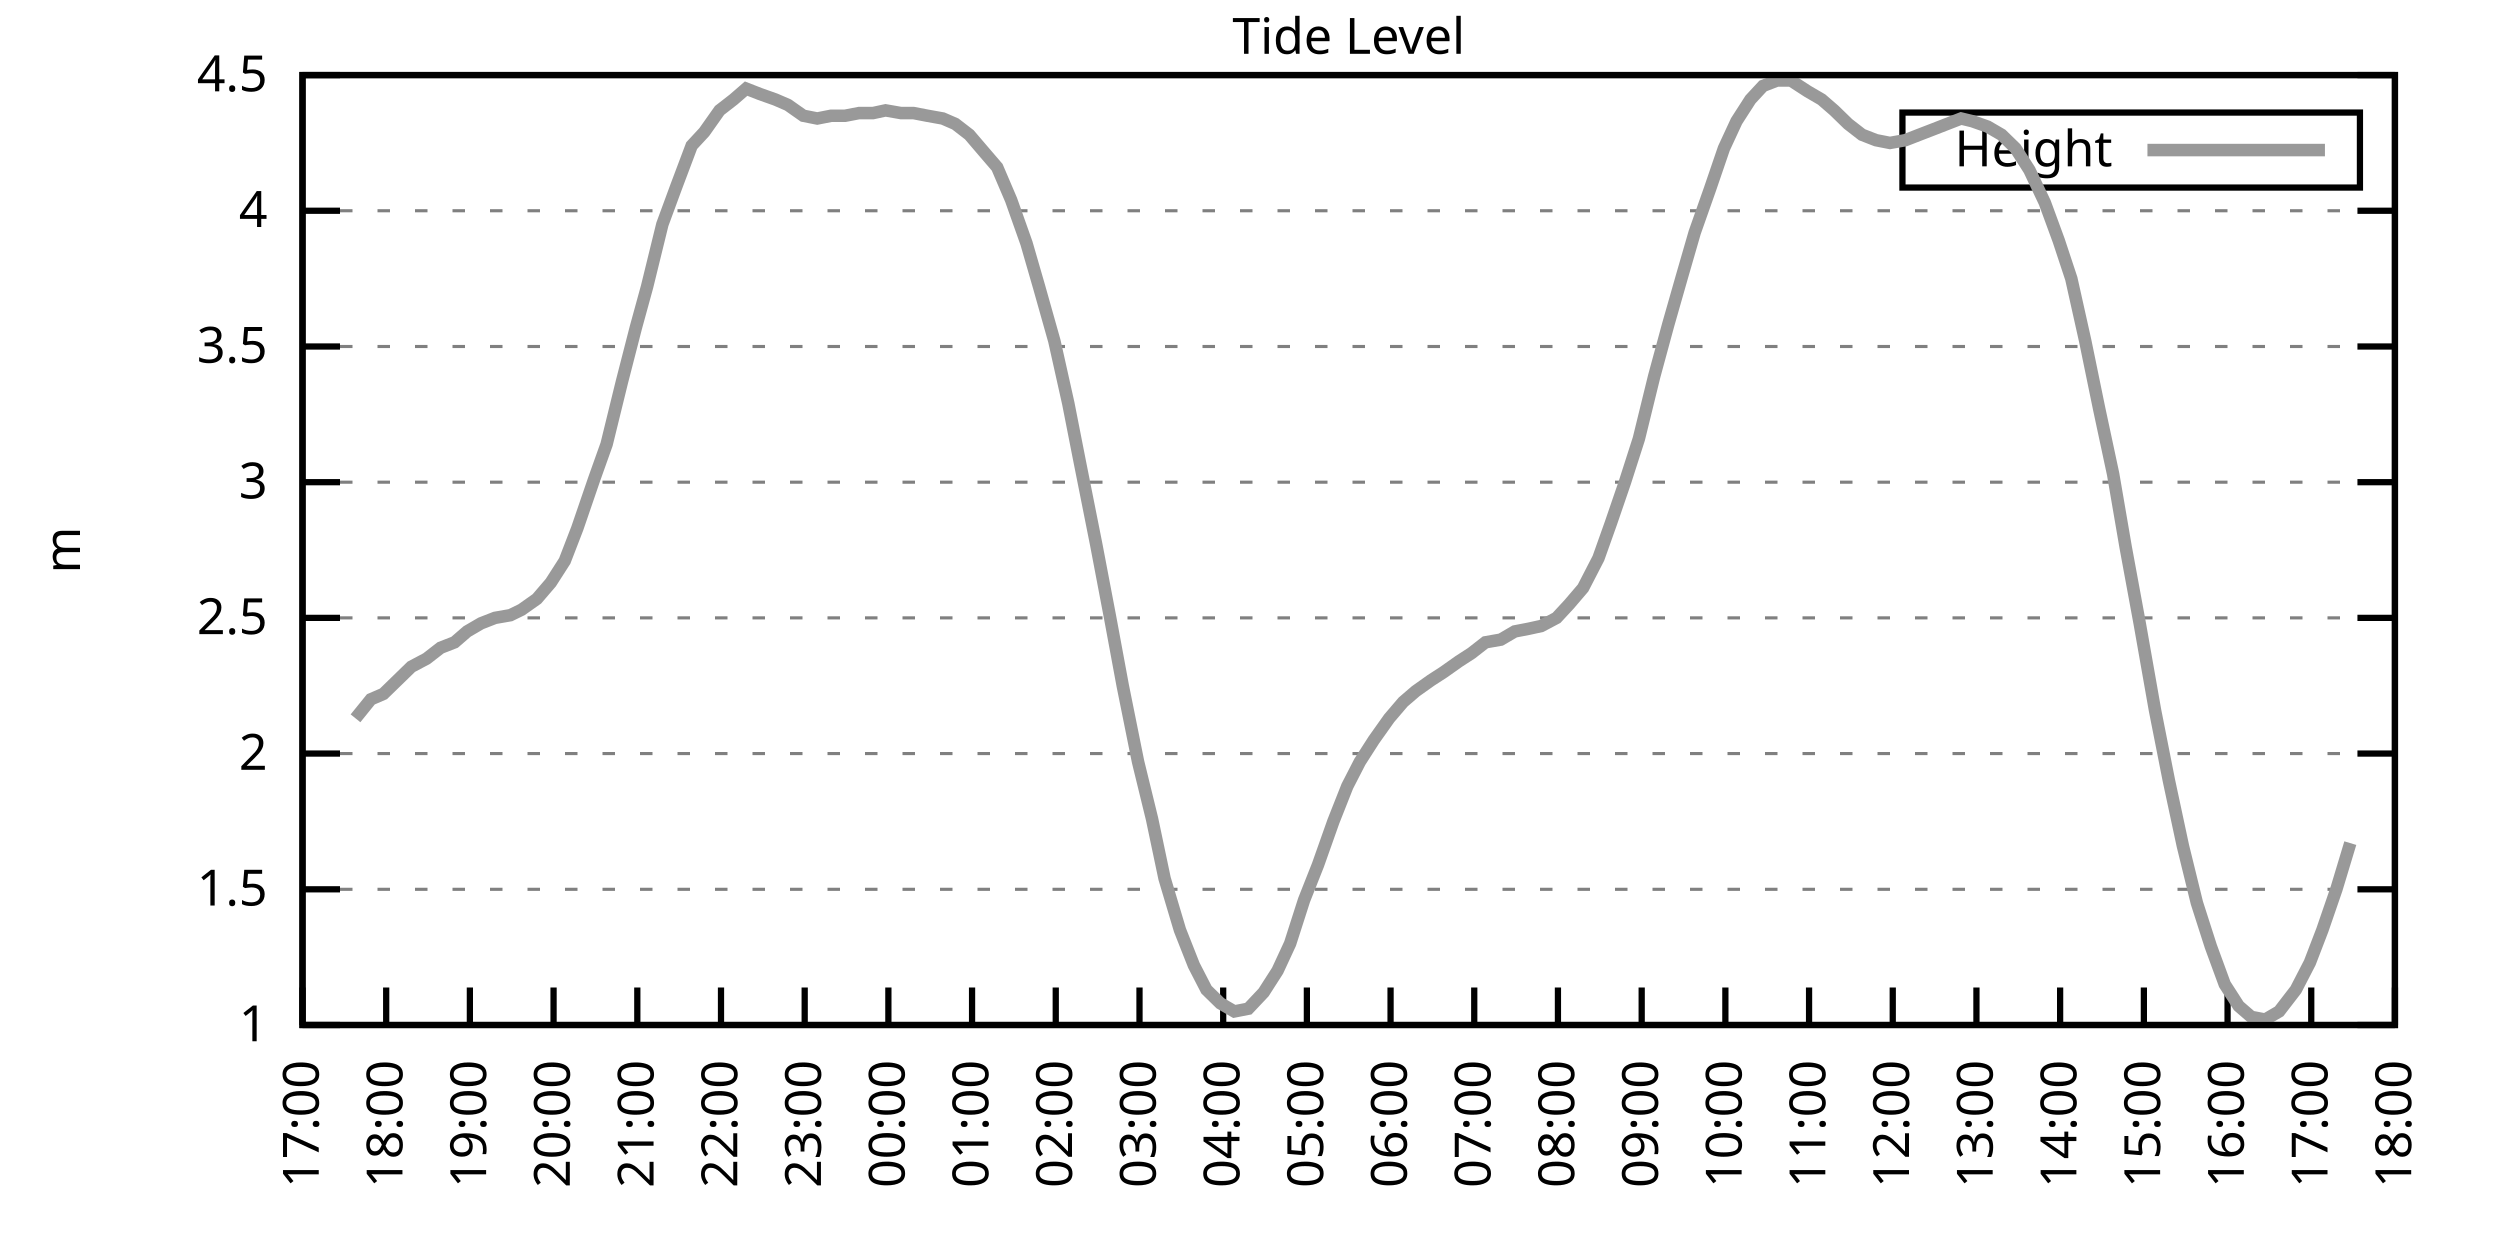
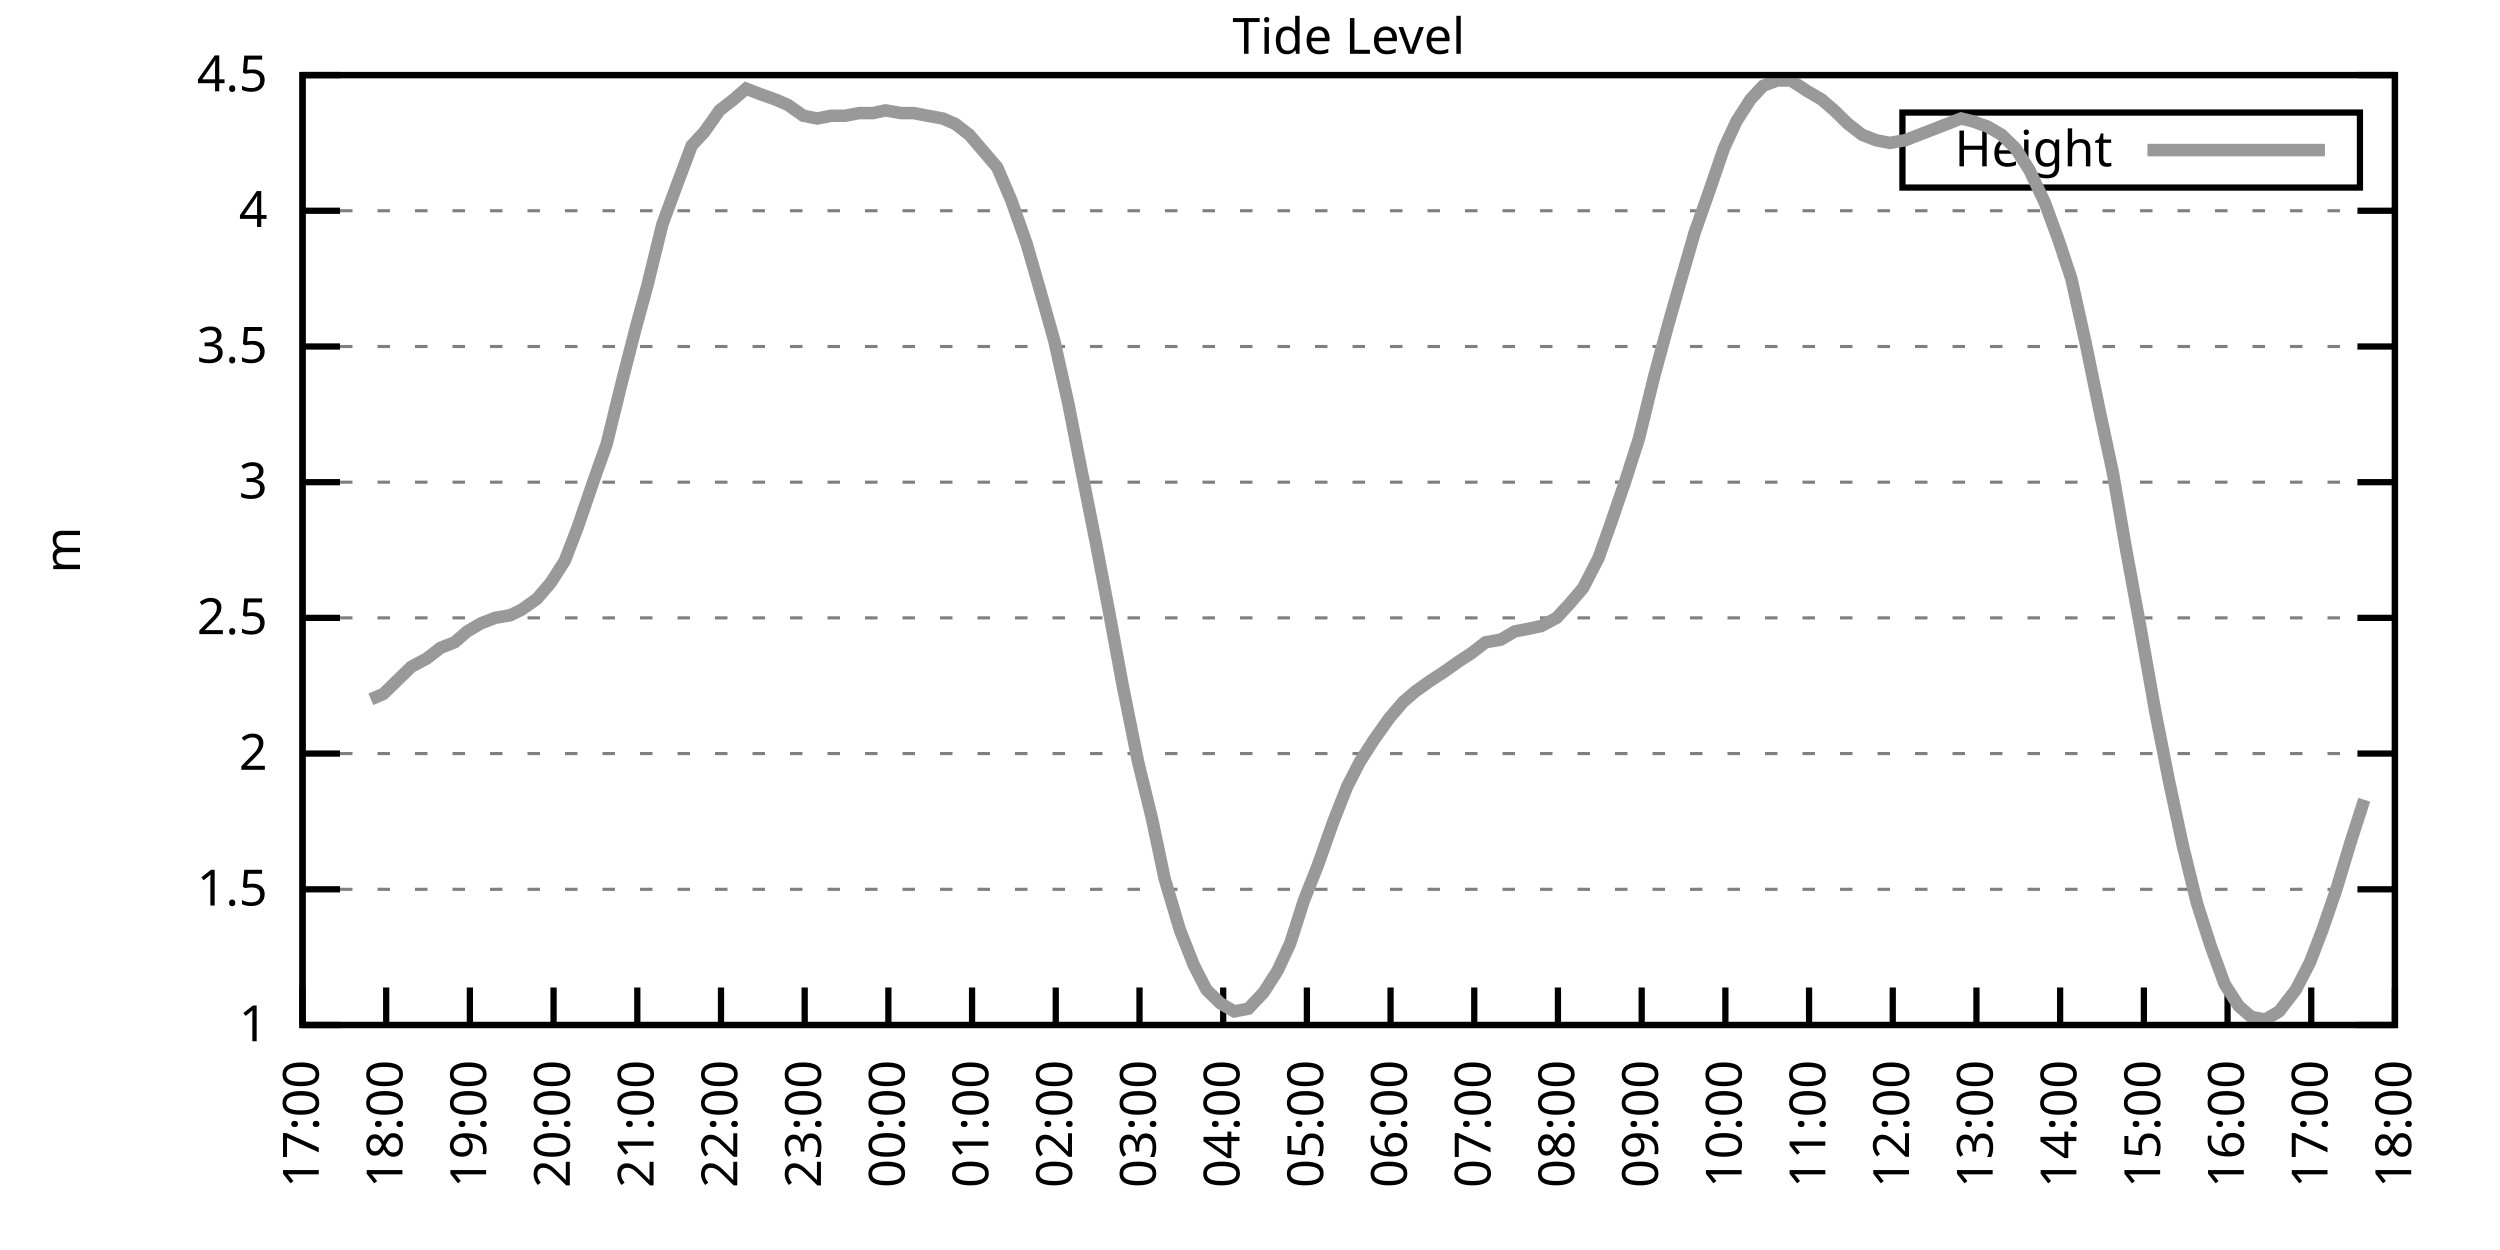
<svg xmlns="http://www.w3.org/2000/svg" xmlns:xlink="http://www.w3.org/1999/xlink" width="400" height="200" viewBox="0 0 400 200">
  <g id="gnuplot_canvas">
    <rect x="0" y="0" width="400" height="200" fill="none" />
    <defs>
      <circle id="gpDot" r="0.5" stroke-width="0.5" stroke="currentColor" />
      <path id="gpPt0" stroke-width="0.333" stroke="currentColor" d="M-1,0 h2 M0,-1 v2" />
      <path id="gpPt1" stroke-width="0.333" stroke="currentColor" d="M-1,-1 L1,1 M1,-1 L-1,1" />
      <path id="gpPt2" stroke-width="0.333" stroke="currentColor" d="M-1,0 L1,0 M0,-1 L0,1 M-1,-1 L1,1 M-1,1 L1,-1" />
      <rect id="gpPt3" stroke-width="0.333" stroke="currentColor" x="-1" y="-1" width="2" height="2" />
      <rect id="gpPt4" stroke-width="0.333" stroke="currentColor" fill="currentColor" x="-1" y="-1" width="2" height="2" />
      <circle id="gpPt5" stroke-width="0.333" stroke="currentColor" cx="0" cy="0" r="1" />
      <use xlink:href="#gpPt5" id="gpPt6" fill="currentColor" stroke="none" />
      <path id="gpPt7" stroke-width="0.333" stroke="currentColor" d="M0,-1.33 L-1.33,0.67 L1.33,0.67 z" />
      <use xlink:href="#gpPt7" id="gpPt8" fill="currentColor" stroke="none" />
      <use xlink:href="#gpPt7" id="gpPt9" stroke="currentColor" transform="rotate(180)" />
      <use xlink:href="#gpPt9" id="gpPt10" fill="currentColor" stroke="none" />
      <use xlink:href="#gpPt3" id="gpPt11" stroke="currentColor" transform="rotate(45)" />
      <use xlink:href="#gpPt11" id="gpPt12" fill="currentColor" stroke="none" />
      <path id="gpPt13" stroke-width="0.333" stroke="currentColor" d="M0,1.330 L1.265,0.411 L0.782,-1.067 L-0.782,-1.076 L-1.265,0.411 z" />
      <use xlink:href="#gpPt13" id="gpPt14" fill="currentColor" stroke="none" />
      <filter id="textbox" filterUnits="objectBoundingBox" x="0" y="0" height="1" width="1">
        <feFlood flood-color="white" flood-opacity="1" result="bgnd" />
        <feComposite in="SourceGraphic" in2="bgnd" operator="atop" />
      </filter>
      <filter id="greybox" filterUnits="objectBoundingBox" x="0" y="0" height="1" width="1">
        <feFlood flood-color="lightgrey" flood-opacity="1" result="grey" />
        <feComposite in="SourceGraphic" in2="grey" operator="atop" />
      </filter>
    </defs>
    <g fill="none" color="white" stroke="currentColor" stroke-width="1.00" stroke-linecap="butt" stroke-linejoin="miter">
</g>
    <g fill="none" color="black" stroke="currentColor" stroke-width="1.00" stroke-linecap="butt" stroke-linejoin="miter">
      <g stroke="none" shape-rendering="crispEdges">
        <polygon fill="rgb(255, 255, 255)" points="48.40,164.00 383.18,164.00 383.18,12.02 48.40,12.02 " />
      </g>
    </g>
    <g fill="none" color="black" stroke="currentColor" stroke-width="1.00" stroke-linecap="butt" stroke-linejoin="miter">
</g>
    <g fill="none" color="black" stroke="black" stroke-width="0.50" stroke-linecap="butt" stroke-linejoin="miter">
</g>
    <g fill="none" color="gray" stroke="currentColor" stroke-width="0.50" stroke-linecap="butt" stroke-linejoin="miter">
      <path stroke="gray" stroke-dasharray="2,4" class="gridline" d="M48.40,164.00 L383.19,164.00  " />
    </g>
    <g fill="none" color="gray" stroke="gray" stroke-width="1.00" stroke-linecap="butt" stroke-linejoin="miter">
</g>
    <g fill="none" color="black" stroke="currentColor" stroke-width="1.00" stroke-linecap="butt" stroke-linejoin="miter">
      <path stroke="black" d="M48.40,164.00 L54.40,164.00 M383.19,164.00 L377.19,164.00  " />
      <g transform="translate(42.80,166.60)" stroke="none" fill="black" font-family="Sans" font-size="8.00" text-anchor="end">
        <text>
          <tspan font-family="Sans"> 1</tspan>
        </text>
      </g>
    </g>
    <g fill="none" color="black" stroke="currentColor" stroke-width="1.00" stroke-linecap="butt" stroke-linejoin="miter">
</g>
    <g fill="none" color="black" stroke="black" stroke-width="0.50" stroke-linecap="butt" stroke-linejoin="miter">
</g>
    <g fill="none" color="gray" stroke="currentColor" stroke-width="0.50" stroke-linecap="butt" stroke-linejoin="miter">
      <path stroke="gray" stroke-dasharray="2,4" class="gridline" d="M48.40,142.29 L383.19,142.29  " />
    </g>
    <g fill="none" color="gray" stroke="gray" stroke-width="1.00" stroke-linecap="butt" stroke-linejoin="miter">
</g>
    <g fill="none" color="black" stroke="currentColor" stroke-width="1.00" stroke-linecap="butt" stroke-linejoin="miter">
      <path stroke="black" d="M48.40,142.29 L54.40,142.29 M383.19,142.29 L377.19,142.29  " />
      <g transform="translate(42.80,144.89)" stroke="none" fill="black" font-family="Sans" font-size="8.00" text-anchor="end">
        <text>
          <tspan font-family="Sans"> 1.5</tspan>
        </text>
      </g>
    </g>
    <g fill="none" color="black" stroke="currentColor" stroke-width="1.00" stroke-linecap="butt" stroke-linejoin="miter">
</g>
    <g fill="none" color="black" stroke="black" stroke-width="0.50" stroke-linecap="butt" stroke-linejoin="miter">
</g>
    <g fill="none" color="gray" stroke="currentColor" stroke-width="0.50" stroke-linecap="butt" stroke-linejoin="miter">
      <path stroke="gray" stroke-dasharray="2,4" class="gridline" d="M48.40,120.57 L383.19,120.57  " />
    </g>
    <g fill="none" color="gray" stroke="gray" stroke-width="1.00" stroke-linecap="butt" stroke-linejoin="miter">
</g>
    <g fill="none" color="black" stroke="currentColor" stroke-width="1.00" stroke-linecap="butt" stroke-linejoin="miter">
      <path stroke="black" d="M48.40,120.57 L54.40,120.57 M383.19,120.57 L377.19,120.57  " />
      <g transform="translate(42.80,123.17)" stroke="none" fill="black" font-family="Sans" font-size="8.00" text-anchor="end">
        <text>
          <tspan font-family="Sans"> 2</tspan>
        </text>
      </g>
    </g>
    <g fill="none" color="black" stroke="currentColor" stroke-width="1.00" stroke-linecap="butt" stroke-linejoin="miter">
</g>
    <g fill="none" color="black" stroke="black" stroke-width="0.50" stroke-linecap="butt" stroke-linejoin="miter">
</g>
    <g fill="none" color="gray" stroke="currentColor" stroke-width="0.50" stroke-linecap="butt" stroke-linejoin="miter">
      <path stroke="gray" stroke-dasharray="2,4" class="gridline" d="M48.40,98.86 L383.19,98.86  " />
    </g>
    <g fill="none" color="gray" stroke="gray" stroke-width="1.00" stroke-linecap="butt" stroke-linejoin="miter">
</g>
    <g fill="none" color="black" stroke="currentColor" stroke-width="1.00" stroke-linecap="butt" stroke-linejoin="miter">
      <path stroke="black" d="M48.40,98.86 L54.40,98.86 M383.19,98.86 L377.19,98.86  " />
      <g transform="translate(42.80,101.46)" stroke="none" fill="black" font-family="Sans" font-size="8.00" text-anchor="end">
        <text>
          <tspan font-family="Sans"> 2.5</tspan>
        </text>
      </g>
    </g>
    <g fill="none" color="black" stroke="currentColor" stroke-width="1.00" stroke-linecap="butt" stroke-linejoin="miter">
</g>
    <g fill="none" color="black" stroke="black" stroke-width="0.50" stroke-linecap="butt" stroke-linejoin="miter">
</g>
    <g fill="none" color="gray" stroke="currentColor" stroke-width="0.50" stroke-linecap="butt" stroke-linejoin="miter">
      <path stroke="gray" stroke-dasharray="2,4" class="gridline" d="M48.40,77.15 L383.19,77.15  " />
    </g>
    <g fill="none" color="gray" stroke="gray" stroke-width="1.00" stroke-linecap="butt" stroke-linejoin="miter">
</g>
    <g fill="none" color="black" stroke="currentColor" stroke-width="1.00" stroke-linecap="butt" stroke-linejoin="miter">
      <path stroke="black" d="M48.40,77.15 L54.40,77.15 M383.19,77.15 L377.19,77.15  " />
      <g transform="translate(42.80,79.75)" stroke="none" fill="black" font-family="Sans" font-size="8.00" text-anchor="end">
        <text>
          <tspan font-family="Sans"> 3</tspan>
        </text>
      </g>
    </g>
    <g fill="none" color="black" stroke="currentColor" stroke-width="1.00" stroke-linecap="butt" stroke-linejoin="miter">
</g>
    <g fill="none" color="black" stroke="black" stroke-width="0.50" stroke-linecap="butt" stroke-linejoin="miter">
</g>
    <g fill="none" color="gray" stroke="currentColor" stroke-width="0.50" stroke-linecap="butt" stroke-linejoin="miter">
      <path stroke="gray" stroke-dasharray="2,4" class="gridline" d="M48.40,55.44 L383.19,55.44  " />
    </g>
    <g fill="none" color="gray" stroke="gray" stroke-width="1.00" stroke-linecap="butt" stroke-linejoin="miter">
</g>
    <g fill="none" color="black" stroke="currentColor" stroke-width="1.00" stroke-linecap="butt" stroke-linejoin="miter">
      <path stroke="black" d="M48.40,55.44 L54.40,55.44 M383.19,55.44 L377.19,55.44  " />
      <g transform="translate(42.80,58.04)" stroke="none" fill="black" font-family="Sans" font-size="8.00" text-anchor="end">
        <text>
          <tspan font-family="Sans"> 3.5</tspan>
        </text>
      </g>
    </g>
    <g fill="none" color="black" stroke="currentColor" stroke-width="1.00" stroke-linecap="butt" stroke-linejoin="miter">
</g>
    <g fill="none" color="black" stroke="black" stroke-width="0.50" stroke-linecap="butt" stroke-linejoin="miter">
</g>
    <g fill="none" color="gray" stroke="currentColor" stroke-width="0.50" stroke-linecap="butt" stroke-linejoin="miter">
      <path stroke="gray" stroke-dasharray="2,4" class="gridline" d="M48.40,33.72 L383.19,33.72  " />
    </g>
    <g fill="none" color="gray" stroke="gray" stroke-width="1.00" stroke-linecap="butt" stroke-linejoin="miter">
</g>
    <g fill="none" color="black" stroke="currentColor" stroke-width="1.00" stroke-linecap="butt" stroke-linejoin="miter">
      <path stroke="black" d="M48.40,33.72 L54.40,33.72 M383.19,33.72 L377.19,33.72  " />
      <g transform="translate(42.80,36.32)" stroke="none" fill="black" font-family="Sans" font-size="8.00" text-anchor="end">
        <text>
          <tspan font-family="Sans"> 4</tspan>
        </text>
      </g>
    </g>
    <g fill="none" color="black" stroke="currentColor" stroke-width="1.00" stroke-linecap="butt" stroke-linejoin="miter">
</g>
    <g fill="none" color="black" stroke="black" stroke-width="0.50" stroke-linecap="butt" stroke-linejoin="miter">
</g>
    <g fill="none" color="gray" stroke="currentColor" stroke-width="0.50" stroke-linecap="butt" stroke-linejoin="miter">
      <path stroke="gray" stroke-dasharray="2,4" class="gridline" d="M48.40,12.01 L383.19,12.01  " />
    </g>
    <g fill="none" color="gray" stroke="gray" stroke-width="1.00" stroke-linecap="butt" stroke-linejoin="miter">
</g>
    <g fill="none" color="black" stroke="currentColor" stroke-width="1.00" stroke-linecap="butt" stroke-linejoin="miter">
      <path stroke="black" d="M48.40,12.01 L54.40,12.01 M383.19,12.01 L377.19,12.01  " />
      <g transform="translate(42.80,14.61)" stroke="none" fill="black" font-family="Sans" font-size="8.00" text-anchor="end">
        <text>
          <tspan font-family="Sans"> 4.5</tspan>
        </text>
      </g>
    </g>
    <g fill="none" color="black" stroke="currentColor" stroke-width="1.00" stroke-linecap="butt" stroke-linejoin="miter">
      <path stroke="black" d="M48.40,164.00 L48.40,158.00  " />
      <g transform="translate(51.00,169.60) rotate(270.00)" stroke="none" fill="black" font-family="Sans" font-size="8.00" text-anchor="end">
        <text>
          <tspan font-family="Sans">17:00</tspan>
        </text>
      </g>
    </g>
    <g fill="none" color="black" stroke="currentColor" stroke-width="1.00" stroke-linecap="butt" stroke-linejoin="miter">
      <path stroke="black" d="M61.79,164.00 L61.79,158.00  " />
      <g transform="translate(64.39,169.60) rotate(270.00)" stroke="none" fill="black" font-family="Sans" font-size="8.00" text-anchor="end">
        <text>
          <tspan font-family="Sans">18:00</tspan>
        </text>
      </g>
    </g>
    <g fill="none" color="black" stroke="currentColor" stroke-width="1.00" stroke-linecap="butt" stroke-linejoin="miter">
      <path stroke="black" d="M75.18,164.00 L75.18,158.00  " />
      <g transform="translate(77.78,169.60) rotate(270.00)" stroke="none" fill="black" font-family="Sans" font-size="8.00" text-anchor="end">
        <text>
          <tspan font-family="Sans">19:00</tspan>
        </text>
      </g>
    </g>
    <g fill="none" color="black" stroke="currentColor" stroke-width="1.00" stroke-linecap="butt" stroke-linejoin="miter">
      <path stroke="black" d="M88.57,164.00 L88.57,158.00  " />
      <g transform="translate(91.17,169.60) rotate(270.00)" stroke="none" fill="black" font-family="Sans" font-size="8.00" text-anchor="end">
        <text>
          <tspan font-family="Sans">20:00</tspan>
        </text>
      </g>
    </g>
    <g fill="none" color="black" stroke="currentColor" stroke-width="1.00" stroke-linecap="butt" stroke-linejoin="miter">
      <path stroke="black" d="M101.97,164.00 L101.97,158.00  " />
      <g transform="translate(104.57,169.60) rotate(270.00)" stroke="none" fill="black" font-family="Sans" font-size="8.00" text-anchor="end">
        <text>
          <tspan font-family="Sans">21:00</tspan>
        </text>
      </g>
    </g>
    <g fill="none" color="black" stroke="currentColor" stroke-width="1.00" stroke-linecap="butt" stroke-linejoin="miter">
      <path stroke="black" d="M115.36,164.00 L115.36,158.00  " />
      <g transform="translate(117.96,169.60) rotate(270.00)" stroke="none" fill="black" font-family="Sans" font-size="8.00" text-anchor="end">
        <text>
          <tspan font-family="Sans">22:00</tspan>
        </text>
      </g>
    </g>
    <g fill="none" color="black" stroke="currentColor" stroke-width="1.00" stroke-linecap="butt" stroke-linejoin="miter">
      <path stroke="black" d="M128.75,164.00 L128.75,158.00  " />
      <g transform="translate(131.35,169.60) rotate(270.00)" stroke="none" fill="black" font-family="Sans" font-size="8.00" text-anchor="end">
        <text>
          <tspan font-family="Sans">23:00</tspan>
        </text>
      </g>
    </g>
    <g fill="none" color="black" stroke="currentColor" stroke-width="1.00" stroke-linecap="butt" stroke-linejoin="miter">
      <path stroke="black" d="M142.14,164.00 L142.14,158.00  " />
      <g transform="translate(144.74,169.60) rotate(270.00)" stroke="none" fill="black" font-family="Sans" font-size="8.00" text-anchor="end">
        <text>
          <tspan font-family="Sans">00:00</tspan>
        </text>
      </g>
    </g>
    <g fill="none" color="black" stroke="currentColor" stroke-width="1.00" stroke-linecap="butt" stroke-linejoin="miter">
      <path stroke="black" d="M155.53,164.00 L155.53,158.00  " />
      <g transform="translate(158.13,169.60) rotate(270.00)" stroke="none" fill="black" font-family="Sans" font-size="8.00" text-anchor="end">
        <text>
          <tspan font-family="Sans">01:00</tspan>
        </text>
      </g>
    </g>
    <g fill="none" color="black" stroke="currentColor" stroke-width="1.00" stroke-linecap="butt" stroke-linejoin="miter">
      <path stroke="black" d="M168.92,164.00 L168.92,158.00  " />
      <g transform="translate(171.52,169.60) rotate(270.00)" stroke="none" fill="black" font-family="Sans" font-size="8.00" text-anchor="end">
        <text>
          <tspan font-family="Sans">02:00</tspan>
        </text>
      </g>
    </g>
    <g fill="none" color="black" stroke="currentColor" stroke-width="1.00" stroke-linecap="butt" stroke-linejoin="miter">
      <path stroke="black" d="M182.32,164.00 L182.32,158.00  " />
      <g transform="translate(184.92,169.60) rotate(270.00)" stroke="none" fill="black" font-family="Sans" font-size="8.00" text-anchor="end">
        <text>
          <tspan font-family="Sans">03:00</tspan>
        </text>
      </g>
    </g>
    <g fill="none" color="black" stroke="currentColor" stroke-width="1.00" stroke-linecap="butt" stroke-linejoin="miter">
      <path stroke="black" d="M195.71,164.00 L195.71,158.00  " />
      <g transform="translate(198.31,169.60) rotate(270.00)" stroke="none" fill="black" font-family="Sans" font-size="8.00" text-anchor="end">
        <text>
          <tspan font-family="Sans">04:00</tspan>
        </text>
      </g>
    </g>
    <g fill="none" color="black" stroke="currentColor" stroke-width="1.00" stroke-linecap="butt" stroke-linejoin="miter">
      <path stroke="black" d="M209.10,164.00 L209.10,158.00  " />
      <g transform="translate(211.70,169.60) rotate(270.00)" stroke="none" fill="black" font-family="Sans" font-size="8.00" text-anchor="end">
        <text>
          <tspan font-family="Sans">05:00</tspan>
        </text>
      </g>
    </g>
    <g fill="none" color="black" stroke="currentColor" stroke-width="1.00" stroke-linecap="butt" stroke-linejoin="miter">
      <path stroke="black" d="M222.49,164.00 L222.49,158.00  " />
      <g transform="translate(225.09,169.60) rotate(270.00)" stroke="none" fill="black" font-family="Sans" font-size="8.00" text-anchor="end">
        <text>
          <tspan font-family="Sans">06:00</tspan>
        </text>
      </g>
    </g>
    <g fill="none" color="black" stroke="currentColor" stroke-width="1.00" stroke-linecap="butt" stroke-linejoin="miter">
      <path stroke="black" d="M235.88,164.00 L235.88,158.00  " />
      <g transform="translate(238.48,169.60) rotate(270.00)" stroke="none" fill="black" font-family="Sans" font-size="8.00" text-anchor="end">
        <text>
          <tspan font-family="Sans">07:00</tspan>
        </text>
      </g>
    </g>
    <g fill="none" color="black" stroke="currentColor" stroke-width="1.00" stroke-linecap="butt" stroke-linejoin="miter">
      <path stroke="black" d="M249.27,164.00 L249.27,158.00  " />
      <g transform="translate(251.87,169.60) rotate(270.00)" stroke="none" fill="black" font-family="Sans" font-size="8.00" text-anchor="end">
        <text>
          <tspan font-family="Sans">08:00</tspan>
        </text>
      </g>
    </g>
    <g fill="none" color="black" stroke="currentColor" stroke-width="1.00" stroke-linecap="butt" stroke-linejoin="miter">
      <path stroke="black" d="M262.67,164.00 L262.67,158.00  " />
      <g transform="translate(265.27,169.60) rotate(270.00)" stroke="none" fill="black" font-family="Sans" font-size="8.00" text-anchor="end">
        <text>
          <tspan font-family="Sans">09:00</tspan>
        </text>
      </g>
    </g>
    <g fill="none" color="black" stroke="currentColor" stroke-width="1.00" stroke-linecap="butt" stroke-linejoin="miter">
      <path stroke="black" d="M276.06,164.00 L276.06,158.00  " />
      <g transform="translate(278.66,169.60) rotate(270.00)" stroke="none" fill="black" font-family="Sans" font-size="8.00" text-anchor="end">
        <text>
          <tspan font-family="Sans">10:00</tspan>
        </text>
      </g>
    </g>
    <g fill="none" color="black" stroke="currentColor" stroke-width="1.00" stroke-linecap="butt" stroke-linejoin="miter">
      <path stroke="black" d="M289.45,164.00 L289.45,158.00  " />
      <g transform="translate(292.05,169.60) rotate(270.00)" stroke="none" fill="black" font-family="Sans" font-size="8.00" text-anchor="end">
        <text>
          <tspan font-family="Sans">11:00</tspan>
        </text>
      </g>
    </g>
    <g fill="none" color="black" stroke="currentColor" stroke-width="1.00" stroke-linecap="butt" stroke-linejoin="miter">
      <path stroke="black" d="M302.84,164.00 L302.84,158.00  " />
      <g transform="translate(305.44,169.60) rotate(270.00)" stroke="none" fill="black" font-family="Sans" font-size="8.00" text-anchor="end">
        <text>
          <tspan font-family="Sans">12:00</tspan>
        </text>
      </g>
    </g>
    <g fill="none" color="black" stroke="currentColor" stroke-width="1.00" stroke-linecap="butt" stroke-linejoin="miter">
      <path stroke="black" d="M316.23,164.00 L316.23,158.00  " />
      <g transform="translate(318.83,169.60) rotate(270.00)" stroke="none" fill="black" font-family="Sans" font-size="8.00" text-anchor="end">
        <text>
          <tspan font-family="Sans">13:00</tspan>
        </text>
      </g>
    </g>
    <g fill="none" color="black" stroke="currentColor" stroke-width="1.00" stroke-linecap="butt" stroke-linejoin="miter">
      <path stroke="black" d="M329.62,164.00 L329.62,158.00  " />
      <g transform="translate(332.22,169.60) rotate(270.00)" stroke="none" fill="black" font-family="Sans" font-size="8.00" text-anchor="end">
        <text>
          <tspan font-family="Sans">14:00</tspan>
        </text>
      </g>
    </g>
    <g fill="none" color="black" stroke="currentColor" stroke-width="1.00" stroke-linecap="butt" stroke-linejoin="miter">
      <path stroke="black" d="M343.02,164.00 L343.02,158.00  " />
      <g transform="translate(345.62,169.60) rotate(270.00)" stroke="none" fill="black" font-family="Sans" font-size="8.00" text-anchor="end">
        <text>
          <tspan font-family="Sans">15:00</tspan>
        </text>
      </g>
    </g>
    <g fill="none" color="black" stroke="currentColor" stroke-width="1.00" stroke-linecap="butt" stroke-linejoin="miter">
      <path stroke="black" d="M356.41,164.00 L356.41,158.00  " />
      <g transform="translate(359.01,169.60) rotate(270.00)" stroke="none" fill="black" font-family="Sans" font-size="8.00" text-anchor="end">
        <text>
          <tspan font-family="Sans">16:00</tspan>
        </text>
      </g>
    </g>
    <g fill="none" color="black" stroke="currentColor" stroke-width="1.00" stroke-linecap="butt" stroke-linejoin="miter">
      <path stroke="black" d="M369.80,164.00 L369.80,158.00  " />
      <g transform="translate(372.40,169.60) rotate(270.00)" stroke="none" fill="black" font-family="Sans" font-size="8.00" text-anchor="end">
        <text>
          <tspan font-family="Sans">17:00</tspan>
        </text>
      </g>
    </g>
    <g fill="none" color="black" stroke="currentColor" stroke-width="1.00" stroke-linecap="butt" stroke-linejoin="miter">
      <path stroke="black" d="M383.19,164.00 L383.19,158.00  " />
      <g transform="translate(385.79,169.60) rotate(270.00)" stroke="none" fill="black" font-family="Sans" font-size="8.00" text-anchor="end">
        <text>
          <tspan font-family="Sans">18:00</tspan>
        </text>
      </g>
    </g>
    <g fill="none" color="black" stroke="currentColor" stroke-width="1.00" stroke-linecap="butt" stroke-linejoin="miter">
</g>
    <g fill="none" color="black" stroke="currentColor" stroke-width="1.00" stroke-linecap="butt" stroke-linejoin="miter">
      <path stroke="black" d="M48.40,12.01 L48.40,164.00 L383.19,164.00 L383.19,12.01 L48.40,12.01 Z  " />
    </g>
    <g fill="none" color="black" stroke="currentColor" stroke-width="1.00" stroke-linecap="butt" stroke-linejoin="miter">
</g>
    <g fill="none" color="black" stroke="currentColor" stroke-width="1.00" stroke-linecap="butt" stroke-linejoin="miter">
      <path stroke="black" d="M304.39,30.01 L304.39,18.01 L377.59,18.01 L377.59,30.01 L304.39,30.01 Z  " />
    </g>
    <g id="Tide_level_plot_1">
      <g fill="none" color="white" stroke="black" stroke-width="2.00" stroke-linecap="butt" stroke-linejoin="miter">
</g>
      <g fill="none" color="black" stroke="currentColor" stroke-width="2.00" stroke-linecap="butt" stroke-linejoin="miter">
        <g transform="translate(337.99,26.61)" stroke="none" fill="black" font-family="Sans" font-size="8.00" text-anchor="end">
          <text>
            <tspan font-family="Sans">Height</tspan>
          </text>
        </g>
      </g>
      <g fill="none" color="black" stroke="currentColor" stroke-width="2.00" stroke-linecap="butt" stroke-linejoin="miter">
-         <path stroke="rgb(153, 153, 153)" d="M343.59,24.01 L371.99,24.01 M56.88,114.93 L59.34,111.89 L61.35,111.02 L63.58,108.85 L65.81,106.68 L68.26,105.38   L70.50,103.64 L72.73,102.77 L74.74,101.03 L76.97,99.73 L79.20,98.86 L81.66,98.43 L83.44,97.56 L85.90,95.82   L88.13,93.22 L90.36,89.74 L92.37,84.53 L95.05,76.71 L97.06,71.07 L99.51,61.08 L101.74,52.40 L103.53,45.88   L105.98,35.89 L108.22,29.81 L110.67,23.30 L112.68,21.13 L115.13,17.66 L117.37,15.92 L119.38,14.18 L121.61,15.05   L124.06,15.92 L126.07,16.79 L128.53,18.52 L130.76,18.96 L132.99,18.52 L135.22,18.52 L137.45,18.09 L139.69,18.09   L141.69,17.66 L144.15,18.09 L146.16,18.09 L148.39,18.52 L150.85,18.96 L152.85,19.83 L155.09,21.56 L157.32,24.17   L159.55,26.77 L161.78,31.99 L164.24,38.93 L166.25,45.88 L168.70,54.57 L170.93,64.56 L172.72,73.67 L175.40,87.14   L177.63,98.86 L179.64,109.72 L182.09,121.88 L184.32,131.00 L186.33,140.55 L188.79,148.80 L191.02,154.45 L193.03,158.35   L195.26,160.53 L197.49,161.83 L199.73,161.39 L202.18,158.79 L204.41,155.31 L206.42,150.97 L208.65,144.02 L210.88,138.38   L213.34,131.43 L215.57,125.79 L217.58,121.88 L219.81,118.40 L222.27,114.93 L224.50,112.32 L226.51,110.59 L228.96,108.85   L230.97,107.55 L233.43,105.81 L235.44,104.51 L237.67,102.77 L240.12,102.34 L242.36,101.03 L244.59,100.60 L246.60,100.16   L249.05,98.86 L251.06,96.69 L253.29,94.08 L255.75,89.31 L257.76,83.66 L259.99,77.15 L262.22,70.20 L264.67,60.21   L266.91,51.96 L269.14,44.15 L271.15,37.20 L273.60,30.25 L275.83,23.73 L277.84,19.39 L280.07,15.92 L282.08,13.75   L284.32,12.88 L286.55,12.88 L289.23,14.62 L291.46,15.92 L293.47,17.66 L295.70,19.83 L297.93,21.56 L300.16,22.43   L302.39,22.87 L304.85,22.43 L307.08,21.56 L309.31,20.70 L311.54,19.83 L313.78,18.96 L315.56,19.39 L318.02,20.26   L320.25,21.56 L322.48,23.73 L324.71,27.21 L327.17,32.42 L329.40,38.50 L331.41,44.58 L333.64,54.57 L335.87,65.42   L338.10,75.85 L340.11,87.57 L342.35,99.73 L344.80,113.63 L347.03,124.92 L349.26,135.34 L351.50,144.46 L353.73,151.41   L355.96,157.49 L358.19,160.96 L360.20,162.70 L362.43,163.13 L364.66,161.83 L367.34,158.35 L369.58,154.01 L371.58,148.80   L373.82,142.29 L376.05,134.90  " />
+         <path stroke="rgb(153, 153, 153)" d="M343.59,24.01 L371.99,24.01 M59.34,111.89 L61.35,111.02 L63.58,108.85 L65.81,106.68 L68.26,105.38 L70.50,103.64   L72.73,102.77 L74.74,101.03 L76.97,99.73 L79.20,98.86 L81.66,98.43 L83.44,97.56 L85.90,95.82 L88.13,93.22   L90.36,89.74 L92.37,84.53 L95.05,76.71 L97.06,71.07 L99.51,61.08 L101.74,52.40 L103.53,45.88 L105.98,35.89   L108.22,29.81 L110.67,23.30 L112.68,21.13 L115.13,17.66 L117.37,15.92 L119.38,14.18 L121.61,15.05 L124.06,15.92   L126.07,16.79 L128.53,18.52 L130.76,18.96 L132.99,18.52 L135.22,18.52 L137.45,18.09 L139.69,18.09 L141.69,17.66   L144.15,18.09 L146.16,18.09 L148.39,18.52 L150.85,18.96 L152.85,19.83 L155.09,21.56 L157.32,24.17 L159.55,26.77   L161.78,31.99 L164.24,38.93 L166.25,45.88 L168.70,54.57 L170.93,64.56 L172.72,73.67 L175.40,87.14 L177.63,98.86   L179.64,109.72 L182.09,121.88 L184.32,131.00 L186.33,140.55 L188.79,148.80 L191.02,154.45 L193.03,158.35 L195.26,160.53   L197.49,161.83 L199.73,161.39 L202.18,158.79 L204.41,155.31 L206.42,150.97 L208.65,144.02 L210.88,138.38 L213.34,131.43   L215.57,125.79 L217.58,121.88 L219.81,118.40 L222.27,114.93 L224.50,112.32 L226.51,110.59 L228.96,108.85 L230.97,107.55   L233.43,105.81 L235.44,104.51 L237.67,102.77 L240.12,102.34 L242.36,101.03 L244.59,100.60 L246.60,100.16 L249.05,98.86   L251.06,96.69 L253.29,94.08 L255.75,89.31 L257.76,83.66 L259.99,77.15 L262.22,70.20 L264.67,60.21 L266.91,51.96   L269.14,44.15 L271.15,37.20 L273.60,30.25 L275.83,23.73 L277.84,19.39 L280.07,15.92 L282.08,13.75 L284.32,12.88   L286.55,12.88 L289.23,14.62 L291.46,15.92 L293.47,17.66 L295.70,19.83 L297.93,21.56 L300.16,22.43 L302.39,22.87   L304.85,22.43 L307.08,21.56 L309.31,20.70 L311.54,19.83 L313.78,18.96 L315.56,19.39 L318.02,20.26 L320.25,21.56   L322.48,23.73 L324.71,27.21 L327.17,32.42 L329.40,38.50 L331.41,44.58 L333.64,54.57 L335.87,65.42 L338.10,75.85   L340.11,87.57 L342.35,99.73 L344.80,113.63 L347.03,124.92 L349.26,135.34 L351.50,144.46 L353.73,151.41 L355.96,157.49   L358.19,160.96 L360.20,162.70 L362.43,163.13 L364.66,161.83 L367.34,158.35 L369.58,154.01 L371.58,148.80 L373.82,142.29   L376.05,134.90 L378.28,127.96  " />
      </g>
    </g>
    <g fill="none" color="black" stroke="currentColor" stroke-width="2.00" stroke-linecap="butt" stroke-linejoin="miter">
</g>
    <g fill="none" color="black" stroke="black" stroke-width="1.00" stroke-linecap="butt" stroke-linejoin="miter">
</g>
    <g fill="none" color="black" stroke="currentColor" stroke-width="1.00" stroke-linecap="butt" stroke-linejoin="miter">
      <path stroke="black" d="M48.40,12.01 L48.40,164.00 L383.19,164.00 L383.19,12.01 L48.40,12.01 Z  " />
      <g transform="translate(12.80,88.01) rotate(270.00)" stroke="none" fill="black" font-family="Sans" font-size="8.00" text-anchor="middle">
        <text>
          <tspan font-family="Sans">m</tspan>
        </text>
      </g>
    </g>
    <g fill="none" color="black" stroke="currentColor" stroke-width="1.00" stroke-linecap="butt" stroke-linejoin="miter">
</g>
    <g fill="none" color="black" stroke="currentColor" stroke-width="1.00" stroke-linecap="butt" stroke-linejoin="miter">
      <g transform="translate(215.79,8.61)" stroke="none" fill="black" font-family="Sans" font-size="8.00" text-anchor="middle">
        <text>
          <tspan font-family="Sans">Tide Level</tspan>
        </text>
      </g>
    </g>
    <g fill="none" color="black" stroke="currentColor" stroke-width="1.00" stroke-linecap="butt" stroke-linejoin="miter">
</g>
  </g>
</svg>
